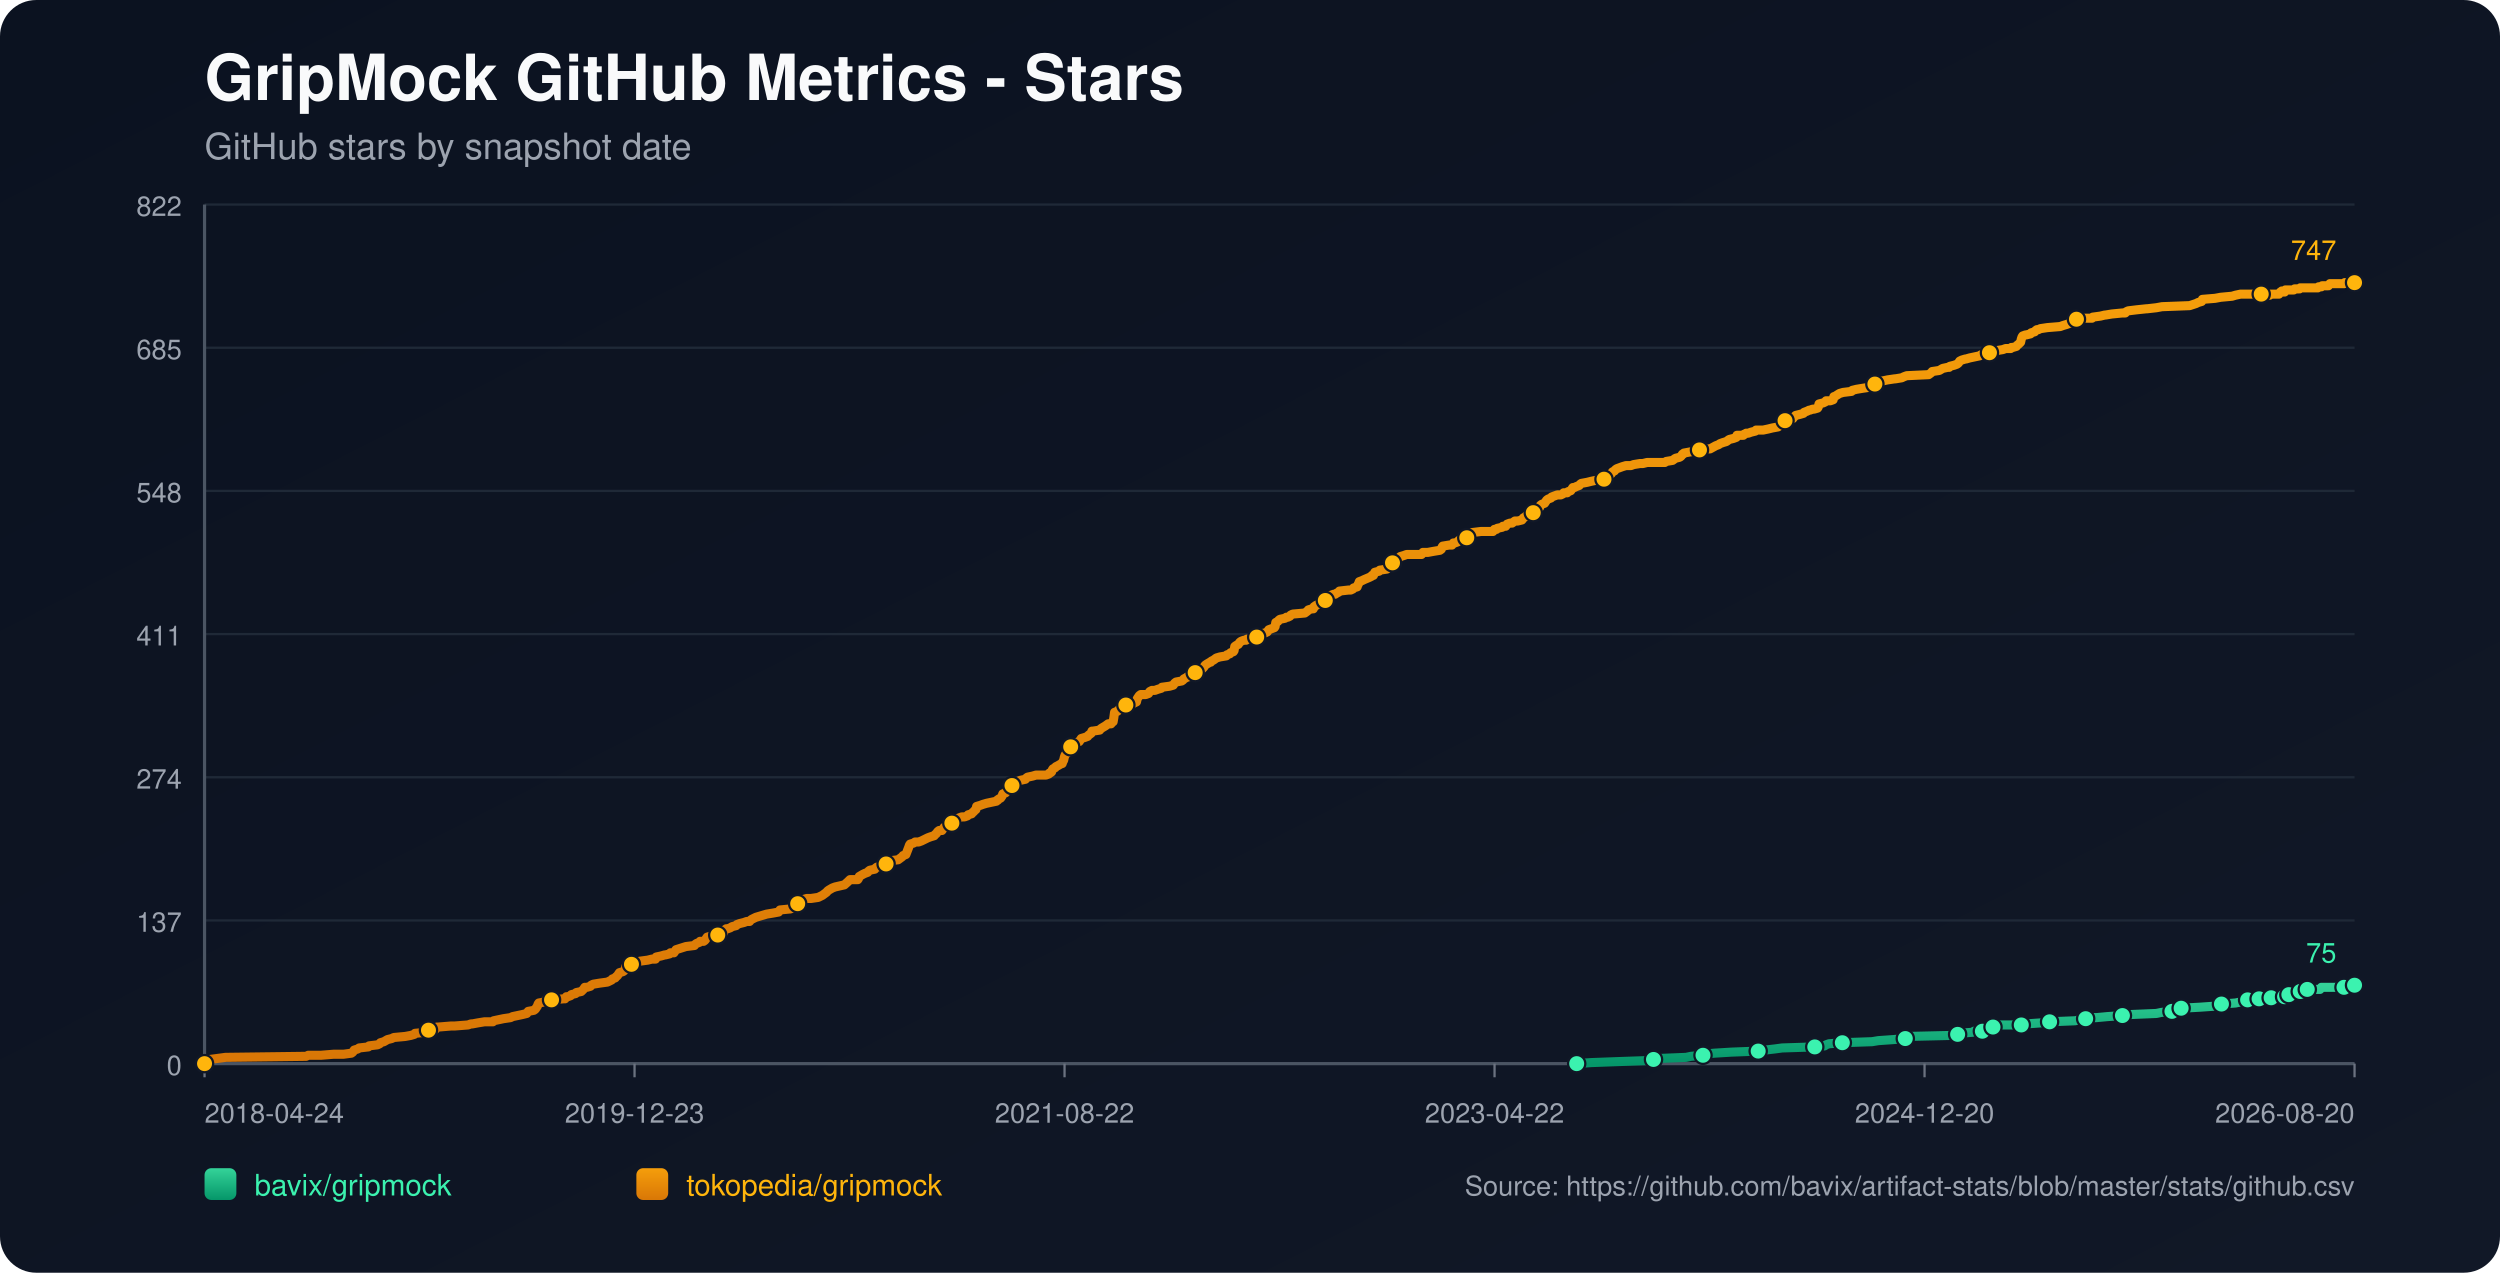
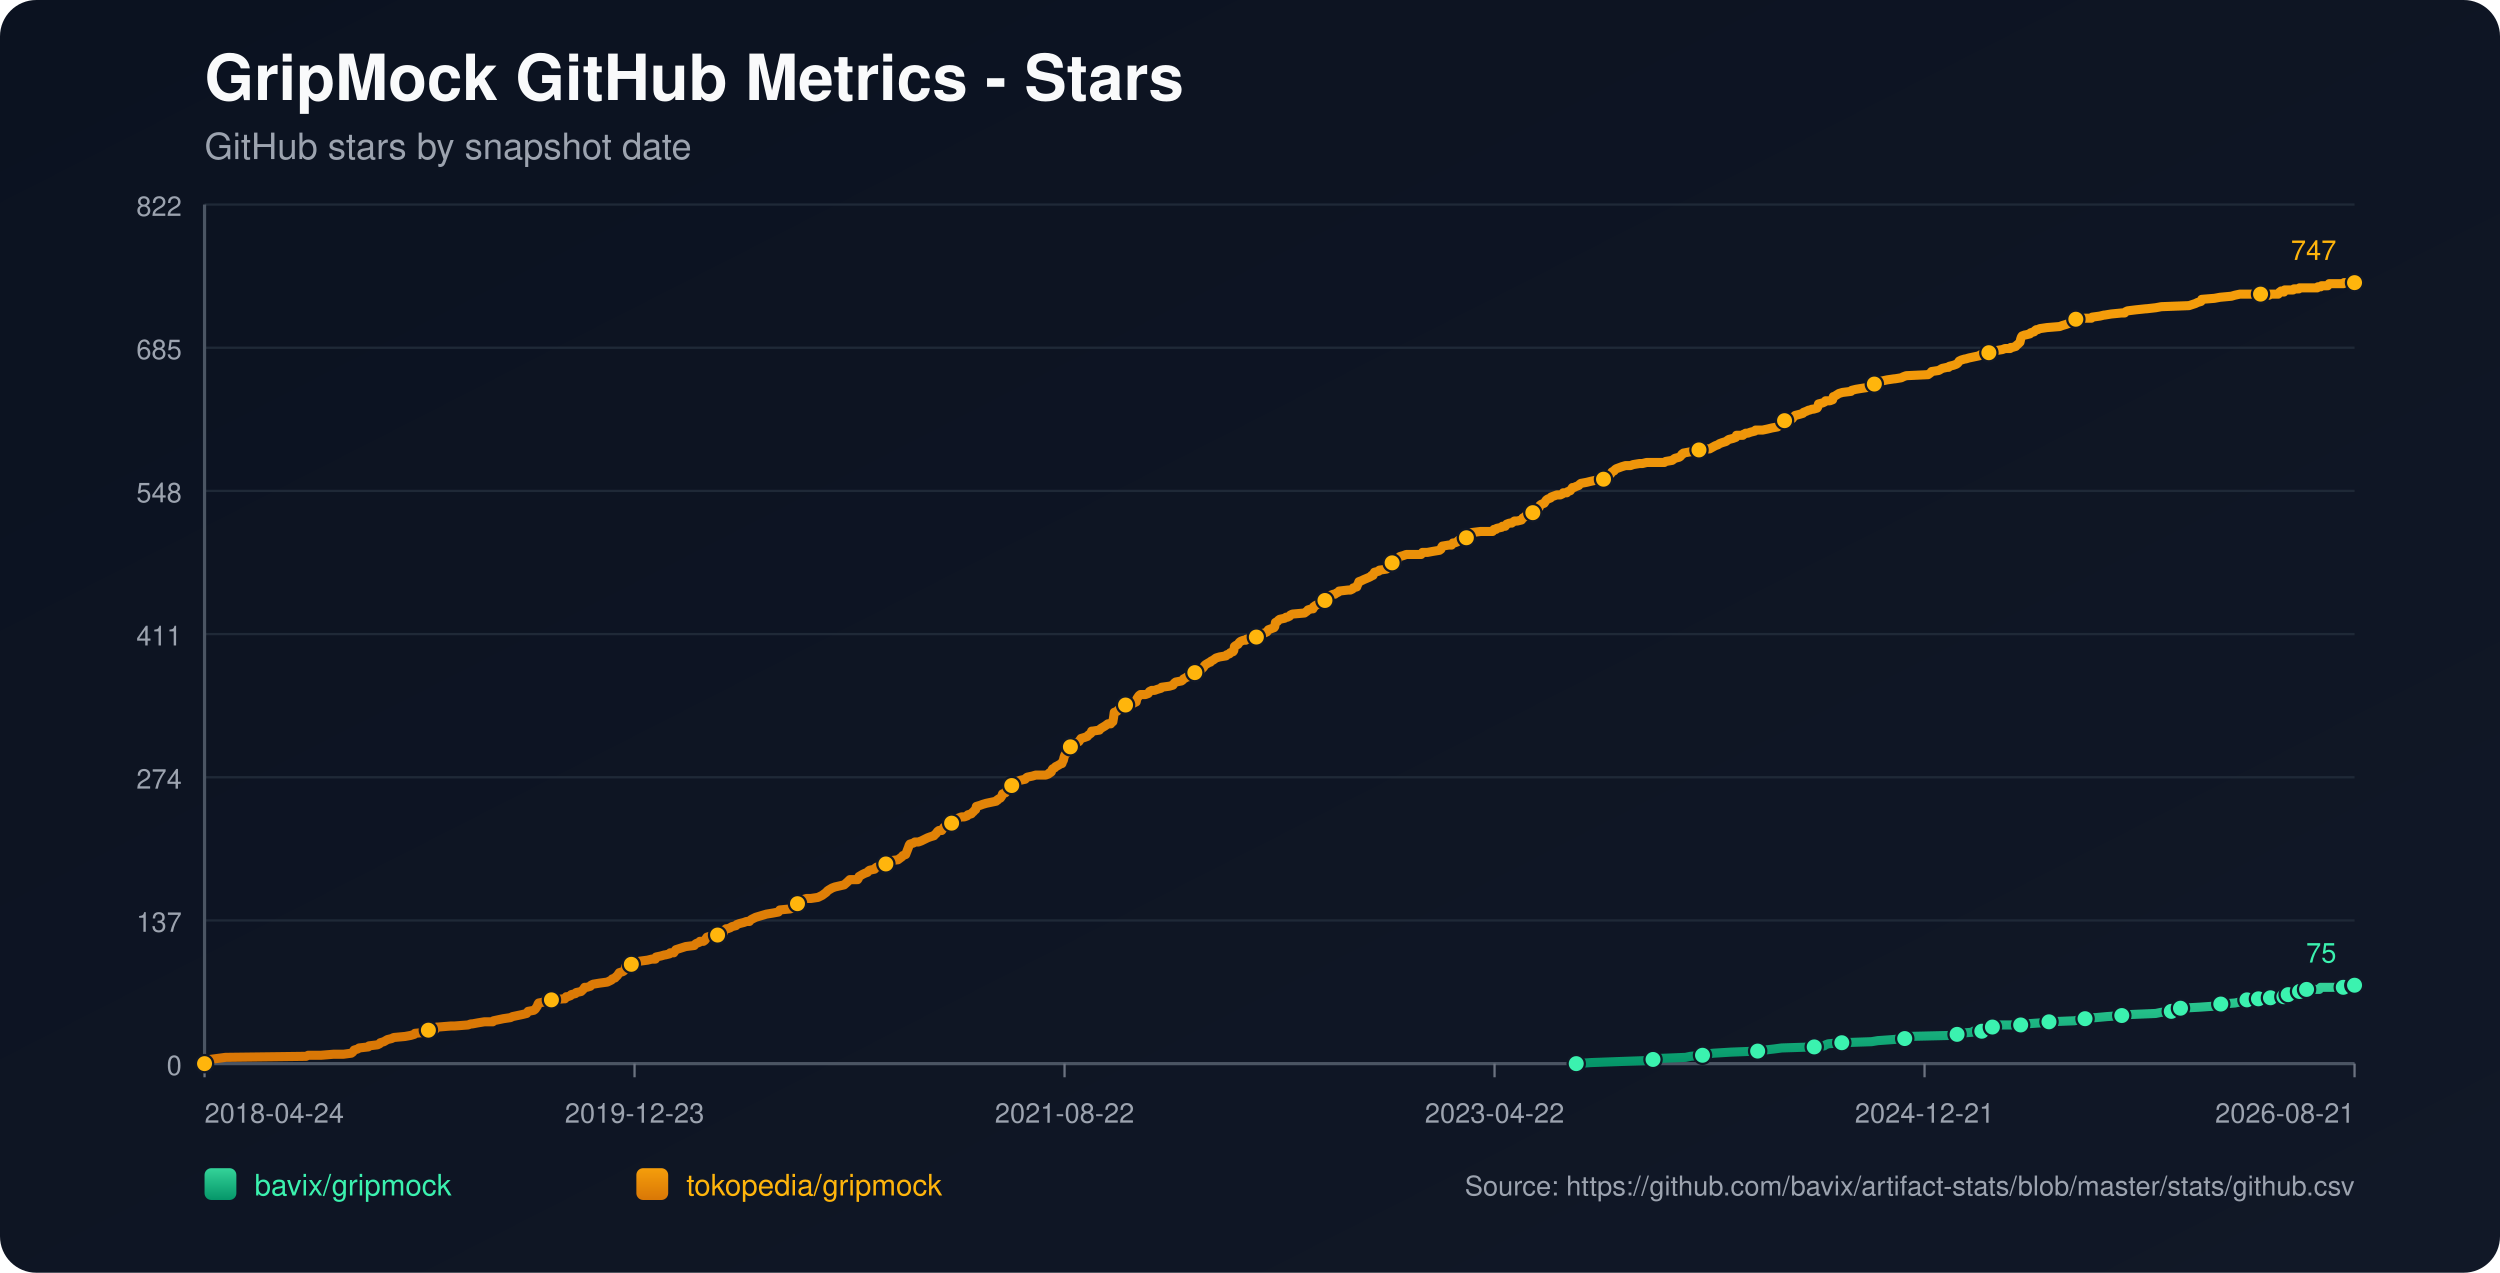
<svg xmlns="http://www.w3.org/2000/svg" width="1100" height="560" viewBox="0 0 1100 560">
  <defs>
    <linearGradient id="bg" x1="0" y1="0" x2="1" y2="1">
      <stop offset="0%" stop-color="#0b1220" />
      <stop offset="100%" stop-color="#111827" />
    </linearGradient>
    <linearGradient id="repo-0" x1="0" y1="0" x2="0" y2="1">
      <stop offset="0%" stop-color="#34d399" />
      <stop offset="100%" stop-color="#059669" />
    </linearGradient>
    <linearGradient id="repo-1" x1="0" y1="0" x2="0" y2="1">
      <stop offset="0%" stop-color="#f59e0b" />
      <stop offset="100%" stop-color="#d97706" />
    </linearGradient>
  </defs>
  <rect x="0" y="0" width="1100" height="560" fill="url(#bg)" rx="16" />
  <text x="90" y="44" fill="#f9fafb" font-size="28" font-family="-apple-system,BlinkMacSystemFont,Segoe UI,Helvetica,Arial,sans-serif" font-weight="700">GripMock GitHub Metrics - Stars</text>
  <text x="90" y="70" fill="#9ca3af" font-size="16" font-family="-apple-system,BlinkMacSystemFont,Segoe UI,Helvetica,Arial,sans-serif">GitHub stars by snapshot date</text>
  <line x1="90" y1="90.00" x2="1036" y2="90.00" stroke="#1f2937" stroke-width="1" />
  <text x="80" y="95.00" text-anchor="end" fill="#9ca3af" font-size="12" font-family="-apple-system,BlinkMacSystemFont,Segoe UI,Helvetica,Arial,sans-serif">822</text>
  <line x1="90" y1="153.00" x2="1036" y2="153.00" stroke="#1f2937" stroke-width="1" />
  <text x="80" y="158.00" text-anchor="end" fill="#9ca3af" font-size="12" font-family="-apple-system,BlinkMacSystemFont,Segoe UI,Helvetica,Arial,sans-serif">685</text>
  <line x1="90" y1="216.00" x2="1036" y2="216.00" stroke="#1f2937" stroke-width="1" />
  <text x="80" y="221.00" text-anchor="end" fill="#9ca3af" font-size="12" font-family="-apple-system,BlinkMacSystemFont,Segoe UI,Helvetica,Arial,sans-serif">548</text>
  <line x1="90" y1="279.00" x2="1036" y2="279.00" stroke="#1f2937" stroke-width="1" />
  <text x="80" y="284.00" text-anchor="end" fill="#9ca3af" font-size="12" font-family="-apple-system,BlinkMacSystemFont,Segoe UI,Helvetica,Arial,sans-serif">411</text>
  <line x1="90" y1="342.00" x2="1036" y2="342.00" stroke="#1f2937" stroke-width="1" />
  <text x="80" y="347.00" text-anchor="end" fill="#9ca3af" font-size="12" font-family="-apple-system,BlinkMacSystemFont,Segoe UI,Helvetica,Arial,sans-serif">274</text>
  <line x1="90" y1="405.00" x2="1036" y2="405.00" stroke="#1f2937" stroke-width="1" />
  <text x="80" y="410.00" text-anchor="end" fill="#9ca3af" font-size="12" font-family="-apple-system,BlinkMacSystemFont,Segoe UI,Helvetica,Arial,sans-serif">137</text>
  <line x1="90" y1="468.00" x2="1036" y2="468.00" stroke="#1f2937" stroke-width="1" />
  <text x="80" y="473.00" text-anchor="end" fill="#9ca3af" font-size="12" font-family="-apple-system,BlinkMacSystemFont,Segoe UI,Helvetica,Arial,sans-serif">0</text>
  <line x1="90" y1="468" x2="1036" y2="468" stroke="#4b5563" stroke-width="1.4" />
  <line x1="90" y1="90" x2="90" y2="468" stroke="#4b5563" stroke-width="1.4" />
  <line x1="90.00" y1="468" x2="90.00" y2="474" stroke="#6b7280" stroke-width="1" />
  <text x="90.00" y="494" text-anchor="start" fill="#9ca3af" font-size="12" font-family="-apple-system,BlinkMacSystemFont,Segoe UI,Helvetica,Arial,sans-serif">2018-04-24</text>
  <line x1="279.20" y1="468" x2="279.20" y2="474" stroke="#6b7280" stroke-width="1" />
  <text x="279.20" y="494" text-anchor="middle" fill="#9ca3af" font-size="12" font-family="-apple-system,BlinkMacSystemFont,Segoe UI,Helvetica,Arial,sans-serif">2019-12-23</text>
  <line x1="468.40" y1="468" x2="468.40" y2="474" stroke="#6b7280" stroke-width="1" />
  <text x="468.40" y="494" text-anchor="middle" fill="#9ca3af" font-size="12" font-family="-apple-system,BlinkMacSystemFont,Segoe UI,Helvetica,Arial,sans-serif">2021-08-22</text>
  <line x1="657.60" y1="468" x2="657.60" y2="474" stroke="#6b7280" stroke-width="1" />
  <text x="657.60" y="494" text-anchor="middle" fill="#9ca3af" font-size="12" font-family="-apple-system,BlinkMacSystemFont,Segoe UI,Helvetica,Arial,sans-serif">2023-04-22</text>
  <line x1="846.80" y1="468" x2="846.80" y2="474" stroke="#6b7280" stroke-width="1" />
-   <text x="846.80" y="494" text-anchor="middle" fill="#9ca3af" font-size="12" font-family="-apple-system,BlinkMacSystemFont,Segoe UI,Helvetica,Arial,sans-serif">2024-12-20</text>
+   <text x="846.80" y="494" text-anchor="middle" fill="#9ca3af" font-size="12" font-family="-apple-system,BlinkMacSystemFont,Segoe UI,Helvetica,Arial,sans-serif">2024-12-21</text>
  <line x1="1036.00" y1="468" x2="1036.00" y2="474" stroke="#6b7280" stroke-width="1" />
-   <text x="1036.00" y="494" text-anchor="end" fill="#9ca3af" font-size="12" font-family="-apple-system,BlinkMacSystemFont,Segoe UI,Helvetica,Arial,sans-serif">2026-08-20</text>
-   <polyline fill="none" stroke="url(#repo-0)" stroke-width="4" stroke-linecap="round" stroke-linejoin="round" points="693.74,468.00 700.15,467.54 712.60,467.08 725.67,466.62 727.54,466.16 730.65,465.70 741.86,465.24 744.03,464.78 749.32,464.32 749.64,463.86 754.30,463.40 761.77,462.94 773.60,462.48 776.71,462.02 780.76,461.56 784.18,461.10 798.50,460.64 802.85,460.18 803.47,459.72 804.72,459.26 810.63,458.80 823.70,458.34 826.50,457.88 833.04,457.42 838.33,456.96 838.95,456.50 839.57,456.04 858.87,455.58 861.36,455.12 861.98,454.66 867.89,454.20 868.52,453.74 872.25,453.74 873.50,453.28 873.81,452.82 874.12,452.36 876.92,451.90 878.48,451.44 880.03,450.98 885.01,450.98 889.37,450.98 890.92,450.52 891.55,450.52 898.08,450.06 901.82,449.60 913.02,449.14 915.20,448.68 915.82,448.68 917.69,448.22 919.56,447.76 922.36,447.76 927.34,447.30 933.87,446.84 937.92,446.38 948.81,445.92 950.99,445.46 955.66,445.00 955.97,444.54 956.90,444.08 959.39,443.62 959.70,443.62 968.10,443.16 974.64,442.70 975.26,442.24 977.44,441.78 983.66,441.32 985.84,440.86 987.40,440.40 988.95,439.94 992.14,439.94 993.07,439.94 993.38,439.48 994.00,439.48 994.32,439.02 994.63,439.48 998.99,439.48 999.30,439.02 999.61,438.56 1003.35,438.56 1003.65,438.56 1005.22,438.56 1005.53,438.10 1005.85,437.64 1006.79,437.64 1007.10,437.64 1011.17,437.64 1011.47,437.18 1011.78,436.72 1012.09,436.26 1013.34,436.26 1013.63,435.80 1014.88,435.80 1015.20,435.34 1020.79,435.34 1021.10,434.88 1021.41,434.42 1031.36,434.42 1031.67,433.96 1035.38,433.96 1035.69,433.50 1036.00,433.50" />
-   <circle cx="693.74" cy="468.00" r="3.8" fill="#3bf2af" stroke="#111827" stroke-width="1" />
-   <circle cx="727.54" cy="466.16" r="3.8" fill="#3bf2af" stroke="#111827" stroke-width="1" />
-   <circle cx="749.32" cy="464.32" r="3.8" fill="#3bf2af" stroke="#111827" stroke-width="1" />
-   <circle cx="773.60" cy="462.48" r="3.8" fill="#3bf2af" stroke="#111827" stroke-width="1" />
-   <circle cx="798.50" cy="460.64" r="3.8" fill="#3bf2af" stroke="#111827" stroke-width="1" />
-   <circle cx="810.63" cy="458.80" r="3.8" fill="#3bf2af" stroke="#111827" stroke-width="1" />
-   <circle cx="838.33" cy="456.96" r="3.8" fill="#3bf2af" stroke="#111827" stroke-width="1" />
-   <circle cx="861.36" cy="455.12" r="3.8" fill="#3bf2af" stroke="#111827" stroke-width="1" />
-   <circle cx="872.25" cy="453.74" r="3.8" fill="#3bf2af" stroke="#111827" stroke-width="1" />
-   <circle cx="876.92" cy="451.90" r="3.8" fill="#3bf2af" stroke="#111827" stroke-width="1" />
-   <circle cx="889.37" cy="450.98" r="3.8" fill="#3bf2af" stroke="#111827" stroke-width="1" />
-   <circle cx="901.82" cy="449.60" r="3.8" fill="#3bf2af" stroke="#111827" stroke-width="1" />
-   <circle cx="917.69" cy="448.22" r="3.8" fill="#3bf2af" stroke="#111827" stroke-width="1" />
-   <circle cx="933.87" cy="446.84" r="3.8" fill="#3bf2af" stroke="#111827" stroke-width="1" />
-   <circle cx="955.66" cy="445.00" r="3.8" fill="#3bf2af" stroke="#111827" stroke-width="1" />
-   <circle cx="959.70" cy="443.62" r="3.8" fill="#3bf2af" stroke="#111827" stroke-width="1" />
-   <circle cx="977.44" cy="441.78" r="3.8" fill="#3bf2af" stroke="#111827" stroke-width="1" />
-   <circle cx="988.95" cy="439.94" r="3.8" fill="#3bf2af" stroke="#111827" stroke-width="1" />
-   <circle cx="994.00" cy="439.48" r="3.8" fill="#3bf2af" stroke="#111827" stroke-width="1" />
-   <circle cx="999.30" cy="439.02" r="3.8" fill="#3bf2af" stroke="#111827" stroke-width="1" />
-   <circle cx="1005.22" cy="438.56" r="3.8" fill="#3bf2af" stroke="#111827" stroke-width="1" />
-   <circle cx="1007.10" cy="437.64" r="3.8" fill="#3bf2af" stroke="#111827" stroke-width="1" />
-   <circle cx="1012.09" cy="436.26" r="3.8" fill="#3bf2af" stroke="#111827" stroke-width="1" />
-   <circle cx="1015.20" cy="435.34" r="3.8" fill="#3bf2af" stroke="#111827" stroke-width="1" />
-   <circle cx="1031.36" cy="434.42" r="3.8" fill="#3bf2af" stroke="#111827" stroke-width="1" />
+   <text x="1036.00" y="494" text-anchor="end" fill="#9ca3af" font-size="12" font-family="-apple-system,BlinkMacSystemFont,Segoe UI,Helvetica,Arial,sans-serif">2026-08-21</text>
+   <polyline fill="none" stroke="url(#repo-0)" stroke-width="4" stroke-linecap="round" stroke-linejoin="round" points="693.54,468.00 699.95,467.54 712.40,467.08 725.46,466.62 727.33,466.16 730.44,465.70 741.64,465.24 743.82,464.78 749.11,464.32 749.42,463.86 754.08,463.40 761.55,462.94 773.37,462.48 776.48,462.02 780.53,461.56 783.95,461.10 798.26,460.64 802.62,460.18 803.24,459.72 804.48,459.26 810.39,458.80 823.46,458.34 826.26,457.88 832.79,457.42 838.08,456.96 838.71,456.50 839.33,456.04 858.62,455.58 861.11,455.12 861.73,454.66 867.64,454.20 868.26,453.74 871.99,453.74 873.24,453.28 873.55,452.82 873.86,452.36 876.66,451.90 878.22,451.44 879.77,450.98 884.75,450.98 889.10,450.98 890.66,450.52 891.28,450.52 897.82,450.06 901.55,449.60 912.75,449.14 914.93,448.68 915.55,448.68 917.42,448.22 919.28,447.76 922.08,447.76 927.06,447.30 933.59,446.84 937.64,446.38 948.53,445.92 950.70,445.46 955.37,445.00 955.68,444.54 956.61,444.08 959.10,443.62 959.41,443.62 967.81,443.16 974.35,442.70 974.97,442.24 977.15,441.78 983.37,441.32 985.55,440.86 987.10,440.40 988.66,439.94 991.85,439.94 992.77,439.94 993.08,439.48 993.71,439.48 994.02,439.02 994.33,439.48 998.69,439.48 999.00,439.02 999.31,438.56 1003.05,438.56 1003.35,438.56 1004.92,438.56 1005.23,438.10 1005.55,437.64 1006.48,437.64 1006.79,437.64 1010.86,437.64 1011.16,437.18 1011.48,436.72 1011.79,436.26 1013.03,436.26 1013.33,435.80 1014.57,435.80 1014.89,435.34 1020.48,435.34 1020.79,434.88 1021.10,434.42 1031.05,434.42 1031.36,433.96 1035.07,433.96 1035.38,433.50 1035.69,433.50 1036.00,433.50" />
+   <circle cx="693.54" cy="468.00" r="3.8" fill="#3bf2af" stroke="#111827" stroke-width="1" />
+   <circle cx="727.33" cy="466.16" r="3.8" fill="#3bf2af" stroke="#111827" stroke-width="1" />
+   <circle cx="749.11" cy="464.32" r="3.8" fill="#3bf2af" stroke="#111827" stroke-width="1" />
+   <circle cx="773.37" cy="462.48" r="3.8" fill="#3bf2af" stroke="#111827" stroke-width="1" />
+   <circle cx="798.26" cy="460.64" r="3.8" fill="#3bf2af" stroke="#111827" stroke-width="1" />
+   <circle cx="810.39" cy="458.80" r="3.8" fill="#3bf2af" stroke="#111827" stroke-width="1" />
+   <circle cx="838.08" cy="456.96" r="3.8" fill="#3bf2af" stroke="#111827" stroke-width="1" />
+   <circle cx="861.11" cy="455.12" r="3.8" fill="#3bf2af" stroke="#111827" stroke-width="1" />
+   <circle cx="871.99" cy="453.74" r="3.8" fill="#3bf2af" stroke="#111827" stroke-width="1" />
+   <circle cx="876.66" cy="451.90" r="3.8" fill="#3bf2af" stroke="#111827" stroke-width="1" />
+   <circle cx="889.10" cy="450.98" r="3.8" fill="#3bf2af" stroke="#111827" stroke-width="1" />
+   <circle cx="901.55" cy="449.60" r="3.8" fill="#3bf2af" stroke="#111827" stroke-width="1" />
+   <circle cx="917.42" cy="448.22" r="3.8" fill="#3bf2af" stroke="#111827" stroke-width="1" />
+   <circle cx="933.59" cy="446.84" r="3.8" fill="#3bf2af" stroke="#111827" stroke-width="1" />
+   <circle cx="955.37" cy="445.00" r="3.8" fill="#3bf2af" stroke="#111827" stroke-width="1" />
+   <circle cx="959.41" cy="443.62" r="3.8" fill="#3bf2af" stroke="#111827" stroke-width="1" />
+   <circle cx="977.15" cy="441.78" r="3.8" fill="#3bf2af" stroke="#111827" stroke-width="1" />
+   <circle cx="988.66" cy="439.94" r="3.8" fill="#3bf2af" stroke="#111827" stroke-width="1" />
+   <circle cx="993.71" cy="439.48" r="3.8" fill="#3bf2af" stroke="#111827" stroke-width="1" />
+   <circle cx="999.00" cy="439.02" r="3.8" fill="#3bf2af" stroke="#111827" stroke-width="1" />
+   <circle cx="1004.92" cy="438.56" r="3.8" fill="#3bf2af" stroke="#111827" stroke-width="1" />
+   <circle cx="1006.79" cy="437.64" r="3.8" fill="#3bf2af" stroke="#111827" stroke-width="1" />
+   <circle cx="1011.79" cy="436.26" r="3.8" fill="#3bf2af" stroke="#111827" stroke-width="1" />
+   <circle cx="1014.89" cy="435.34" r="3.8" fill="#3bf2af" stroke="#111827" stroke-width="1" />
+   <circle cx="1031.05" cy="434.42" r="3.8" fill="#3bf2af" stroke="#111827" stroke-width="1" />
+   <circle cx="1035.69" cy="433.50" r="3.8" fill="#3bf2af" stroke="#111827" stroke-width="1" />
  <circle cx="1036.00" cy="433.50" r="3.8" fill="#3bf2af" stroke="#111827" stroke-width="1" />
  <text x="1028.00" y="423.50" text-anchor="end" fill="#3bf2af" font-size="12" font-family="-apple-system,BlinkMacSystemFont,Segoe UI,Helvetica,Arial,sans-serif">75</text>
-   <polyline fill="none" stroke="url(#repo-1)" stroke-width="4" stroke-linecap="round" stroke-linejoin="round" points="90.00,468.00 91.74,466.62 92.36,466.16 95.79,465.70 99.21,465.24 134.69,464.78 135.62,464.32 141.22,464.32 146.83,463.86 151.18,463.86 154.61,463.40 155.23,462.94 155.54,462.48 155.85,462.02 157.41,461.56 158.03,461.10 162.07,460.64 162.39,460.18 166.12,459.72 167.05,459.26 167.37,458.80 168.92,458.34 170.48,457.42 172.34,456.96 173.28,456.50 178.26,456.04 180.75,455.58 182.30,455.12 182.61,454.66 187.59,454.20 187.90,453.74 188.53,453.28 191.64,452.82 192.26,451.90 192.57,451.90 192.88,451.90 198.49,451.44 200.04,451.44 205.95,450.98 207.20,450.52 207.82,450.52 210.31,450.06 213.11,449.60 216.85,449.60 217.16,449.14 219.34,448.68 221.52,448.22 224.63,447.76 225.56,447.30 227.74,446.84 229.92,446.38 231.79,445.92 232.10,445.46 232.41,445.00 234.90,444.54 235.52,444.08 236.14,443.16 236.45,442.70 236.76,441.78 237.08,441.32 239.57,440.86 240.19,439.94 242.68,439.94 247.97,439.48 248.59,439.48 248.90,439.02 249.21,438.56 249.84,438.56 251.08,438.10 251.39,437.64 253.26,437.18 253.57,436.72 255.75,436.26 256.68,435.34 257.30,434.42 258.24,434.42 259.79,433.96 260.11,433.50 261.04,433.04 263.84,432.58 267.26,432.12 268.20,431.66 269.13,431.20 269.44,430.74 270.69,430.28 271.00,429.82 271.62,429.36 272.55,427.98 274.11,427.52 274.73,427.06 275.04,426.60 275.35,425.22 276.91,424.76 277.84,424.30 278.47,423.84 279.71,423.84 280.02,423.38 281.58,422.92 285.00,422.46 286.87,422.00 288.43,422.00 288.74,421.08 290.91,420.62 292.47,420.16 292.78,420.16 294.65,419.70 294.96,419.24 295.58,419.24 296.52,419.24 296.83,418.78 297.14,418.32 297.45,417.86 301.81,416.48 305.54,416.02 305.85,415.56 306.48,415.10 307.72,414.64 308.03,414.18 309.59,414.18 310.21,413.72 310.52,413.26 310.83,412.80 311.14,412.34 312.70,411.88 315.81,411.42 317.06,410.96 317.37,410.96 317.99,410.50 318.30,410.50 318.92,409.12 319.55,408.66 320.17,408.66 321.41,408.20 322.04,407.74 323.90,407.28 324.21,406.82 325.46,406.36 327.33,405.90 328.57,405.44 329.82,405.44 330.13,404.98 330.75,404.52 331.68,404.06 332.62,403.60 334.17,403.14 335.73,402.68 337.28,402.22 340.09,401.76 342.58,401.30 342.89,400.84 343.20,400.38 347.87,399.92 348.80,399.46 349.73,399.00 350.04,398.08 350.98,397.62 353.16,396.70 353.47,395.78 355.02,395.32 356.89,395.32 360.00,394.86 360.94,394.40 361.87,393.94 363.11,393.02 363.74,392.56 364.05,392.10 364.67,391.64 366.23,390.72 367.47,390.26 371.52,389.34 373.07,387.96 374.01,387.04 376.81,387.04 377.43,387.04 377.74,386.58 378.05,385.66 379.61,384.74 380.54,384.28 381.79,383.82 382.10,383.36 382.72,382.90 384.90,382.44 385.21,381.98 385.83,381.52 388.01,381.06 388.63,380.60 389.88,380.14 390.81,379.68 391.12,379.22 391.43,378.76 395.17,378.30 395.79,377.84 397.04,376.92 397.35,376.46 398.59,376.00 399.84,372.78 400.15,371.86 400.46,371.40 402.02,370.94 402.64,370.48 404.19,370.48 405.44,370.02 406.37,369.56 408.24,368.64 409.48,368.18 411.04,367.72 411.35,367.26 411.97,366.80 412.60,365.88 413.22,365.42 413.53,365.42 414.46,365.42 414.78,364.96 415.09,364.50 415.40,364.04 416.95,363.58 417.58,362.65 418.82,362.19 419.44,361.27 420.38,360.81 421.00,360.35 421.93,359.89 423.18,359.43 424.42,359.43 425.67,358.97 425.98,358.51 427.54,358.05 427.85,357.59 428.47,357.13 428.78,356.67 429.40,356.21 429.71,354.83 431.27,354.37 432.51,353.91 434.07,353.45 438.43,352.53 438.74,352.07 439.05,352.07 439.36,351.61 440.29,351.15 440.61,350.69 440.92,350.23 441.23,349.31 442.47,348.85 443.10,347.93 443.41,346.55 444.34,346.55 444.65,346.55 445.27,345.63 447.14,345.17 447.45,344.25 447.76,343.79 449.01,343.33 451.19,342.87 451.50,342.41 452.12,341.95 454.30,341.49 455.86,341.03 457.41,341.03 460.21,341.03 461.46,340.57 461.77,340.11 462.08,340.11 462.70,339.65 463.01,338.73 463.32,338.27 464.26,337.81 464.57,337.35 465.50,336.89 467.06,335.97 467.37,335.97 467.68,335.05 467.99,334.59 468.30,333.21 468.61,332.29 468.93,331.83 469.55,331.37 469.86,329.53 470.17,329.07 471.10,328.61 471.73,327.69 472.35,327.23 473.59,326.77 474.84,326.31 475.15,325.85 475.46,325.39 475.77,324.93 477.33,324.47 478.57,324.01 478.88,323.55 480.13,322.63 480.44,321.71 480.75,321.71 483.86,321.25 484.17,320.79 484.80,320.33 486.35,319.41 486.98,318.95 487.60,318.49 488.84,318.49 489.47,317.57 489.78,317.57 490.09,315.73 490.40,313.43 491.64,312.97 491.96,312.51 492.58,312.05 492.89,311.59 493.82,311.13 494.13,310.67 495.38,310.21 498.18,309.75 499.11,309.29 500.05,308.83 500.36,307.45 500.67,306.99 500.98,306.53 501.29,306.07 501.91,305.61 504.09,305.61 505.34,305.15 505.65,304.69 505.96,304.23 506.89,303.77 508.14,303.77 509.38,303.31 510.94,302.85 511.25,302.39 514.67,301.93 516.23,301.47 516.85,300.55 517.47,300.09 519.96,299.63 520.59,299.17 520.90,298.71 521.83,298.25 522.45,297.79 523.08,297.79 523.70,297.33 524.32,296.87 525.57,296.41 525.88,295.95 526.19,295.49 527.74,295.49 528.37,295.03 528.68,294.57 529.61,293.65 530.23,292.73 530.86,292.27 532.41,291.35 532.72,291.35 533.03,290.89 533.97,290.43 534.59,289.97 535.21,289.51 536.77,289.05 539.57,288.59 539.88,288.13 541.13,287.67 541.44,287.21 542.68,286.75 542.99,286.29 543.30,284.45 543.93,283.99 544.86,283.53 545.17,283.07 545.48,282.61 546.11,282.15 547.35,281.69 548.28,281.69 548.60,281.23 552.64,280.77 552.95,280.31 553.89,279.39 554.51,278.93 556.69,278.47 557.62,278.01 557.93,277.55 558.24,277.09 560.73,276.17 561.04,275.71 561.35,273.87 562.29,273.41 562.60,272.95 563.22,272.49 565.40,272.03 566.02,271.57 566.65,271.57 567.58,271.11 567.89,270.65 568.82,270.19 574.11,269.73 575.36,268.81 575.67,268.35 577.23,267.89 577.85,267.89 578.16,266.97 578.47,266.97 578.78,266.51 579.72,266.05 580.65,265.59 580.96,265.13 582.83,264.67 583.14,264.21 583.76,263.29 584.70,262.83 585.32,262.37 585.63,261.91 586.87,261.45 587.50,261.45 588.12,260.99 589.05,260.53 589.36,260.07 593.41,259.61 594.34,259.61 595.28,259.15 595.59,258.69 597.14,258.23 597.45,257.31 597.77,256.85 598.08,255.93 599.32,255.47 600.26,255.01 602.43,254.09 603.37,253.63 603.68,253.17 604.30,253.17 604.92,251.79 606.79,251.33 607.10,250.87 610.21,250.41 610.53,249.95 611.46,248.57 611.77,248.11 612.70,247.65 613.02,247.65 613.33,247.19 614.88,246.73 615.19,245.81 616.13,244.89 617.68,244.43 618.93,243.97 619.86,243.97 623.28,243.97 623.60,243.97 625.46,243.97 626.09,243.05 626.71,243.05 627.95,243.05 628.26,243.05 630.75,242.59 633.55,242.13 634.18,241.67 634.49,240.75 634.80,240.29 637.60,239.83 638.85,239.83 639.16,239.37 639.47,238.91 640.09,238.91 641.34,238.45 641.65,237.99 642.27,237.53 643.51,237.07 645.07,236.61 645.38,236.61 646.00,236.15 646.31,235.69 646.63,235.69 646.94,235.23 647.25,234.77 647.87,234.31 651.60,233.85 653.78,233.85 655.96,233.85 656.90,233.85 657.21,233.39 657.52,232.93 658.45,232.93 658.76,232.47 660.94,232.01 661.25,231.55 662.50,231.55 662.81,231.09 663.12,230.63 664.36,230.17 665.30,230.17 666.54,229.25 667.48,229.25 667.79,229.25 669.65,228.79 670.28,227.87 671.21,227.41 671.52,226.95 672.14,226.49 674.01,225.57 674.63,225.57 675.26,225.11 675.57,224.65 676.19,224.19 676.50,223.73 677.44,223.27 677.75,222.35 678.37,221.89 679.61,221.43 679.92,220.97 680.55,220.05 681.17,219.59 682.41,219.13 682.73,218.67 683.97,218.21 685.22,217.75 686.77,217.75 687.71,217.29 688.02,216.83 689.57,216.83 689.88,216.37 691.13,215.91 692.06,214.53 692.68,214.53 693.62,214.07 694.86,213.61 695.17,213.15 695.80,212.69 698.29,212.23 700.15,211.77 702.33,211.31 705.76,210.85 706.07,210.85 706.38,210.39 708.24,209.01 708.87,208.55 709.18,208.09 709.49,207.63 710.42,207.17 710.73,206.71 711.36,206.25 713.85,205.33 715.40,204.87 716.02,204.87 717.58,204.87 718.83,204.41 721.63,203.95 722.87,203.95 724.74,203.49 730.34,203.49 732.52,203.49 733.14,203.03 735.94,202.57 736.56,202.11 737.19,201.65 739.05,201.19 739.68,200.73 740.30,199.81 740.61,199.81 740.92,199.35 743.41,198.89 746.21,198.43 747.77,197.97 749.64,197.51 752.44,197.51 754.93,196.13 756.17,195.67 756.79,195.21 758.04,194.75 759.59,194.29 760.22,193.83 760.84,193.37 762.71,192.91 763.95,192.45 764.26,191.53 767.06,191.53 767.37,191.07 767.69,191.07 768.31,190.61 769.24,190.61 770.49,190.15 772.35,189.69 772.66,189.23 773.60,189.23 775.78,189.23 777.96,188.77 779.82,188.31 782.31,187.85 782.93,187.39 783.25,186.93 784.18,186.93 784.49,186.47 784.80,186.01 785.42,185.09 786.67,184.63 788.85,184.17 789.16,183.71 790.09,182.79 791.96,182.33 793.52,181.87 793.83,181.41 795.07,180.95 796.01,180.49 796.32,180.49 797.56,180.03 798.18,180.03 799.74,179.57 800.05,179.11 800.36,177.73 802.23,177.27 803.16,176.81 803.47,176.35 805.34,176.35 806.59,175.89 806.90,174.51 807.21,174.51 809.39,173.13 810.94,172.67 814.68,172.21 814.99,171.75 816.86,171.29 819.66,170.83 822.77,170.37 824.64,169.45 824.95,168.99 825.26,168.53 825.88,168.07 828.37,167.61 830.55,167.15 833.66,166.69 833.97,166.69 836.77,166.23 837.71,165.77 838.95,165.31 848.60,164.85 849.84,163.93 850.16,163.47 853.27,163.01 854.82,162.09 857.00,161.63 857.62,161.63 857.94,161.17 859.80,160.71 861.05,160.25 861.67,159.79 861.98,159.33 862.29,158.87 863.23,158.41 864.78,157.95 865.09,157.95 866.65,157.49 868.83,157.03 871.01,156.57 871.63,156.11 875.05,155.65 875.36,155.19 876.92,154.73 878.48,154.27 881.28,153.81 882.52,153.35 884.70,153.35 885.01,152.88 885.63,152.88 887.19,152.42 887.50,151.96 888.12,151.50 889.06,150.58 889.37,149.20 889.68,148.28 889.99,147.82 891.24,147.36 891.55,147.36 893.41,146.90 893.72,146.44 895.28,145.98 895.59,145.52 896.21,145.06 896.84,145.06 897.77,144.60 900.88,144.14 906.48,143.68 907.73,143.22 909.29,142.76 910.53,142.30 911.77,141.84 912.71,141.38 913.64,140.46 915.82,140.46 917.38,140.00 918.00,140.00 920.18,140.00 920.49,140.00 920.80,139.54 924.22,139.08 926.09,138.62 926.40,138.62 929.20,138.16 933.87,137.70 935.12,137.70 935.43,137.24 936.36,136.78 940.09,136.32 944.45,135.86 944.76,135.86 948.81,135.40 951.30,134.94 963.44,134.48 966.24,133.56 967.17,133.10 968.73,132.64 969.04,131.72 974.64,131.26 977.13,130.80 982.11,130.34 983.66,129.88 985.84,129.42 992.14,129.42 994.94,129.42 995.25,128.96 995.88,128.96 996.18,129.42 997.12,129.42 997.43,129.88 998.67,129.88 998.99,129.42 1002.73,129.42 1003.04,128.96 1003.35,128.50 1003.65,128.50 1003.97,128.04 1004.60,128.04 1004.91,128.50 1005.22,128.50 1005.53,127.58 1009.27,127.58 1009.60,127.12 1011.78,127.12 1012.09,126.66 1019.87,126.66 1020.17,126.20 1021.41,126.20 1021.72,125.74 1024.51,125.74 1024.82,125.28 1025.13,124.82 1031.36,124.82 1031.67,124.36 1036.00,124.36" />
+   <polyline fill="none" stroke="url(#repo-1)" stroke-width="4" stroke-linecap="round" stroke-linejoin="round" points="90.00,468.00 91.74,466.62 92.36,466.16 95.79,465.70 99.21,465.24 134.67,464.78 135.61,464.32 141.21,464.32 146.81,463.86 151.16,463.86 154.58,463.40 155.21,462.94 155.52,462.48 155.83,462.02 157.38,461.56 158.01,461.10 162.05,460.64 162.36,460.18 166.10,459.72 167.03,459.26 167.34,458.80 168.90,458.34 170.45,457.42 172.32,456.96 173.25,456.50 178.23,456.04 180.72,455.58 182.27,455.12 182.58,454.66 187.56,454.20 187.87,453.74 188.49,453.28 191.61,452.82 192.23,451.90 192.54,451.90 192.85,451.90 198.45,451.44 200.01,451.44 205.92,450.98 207.16,450.52 207.78,450.52 210.27,450.06 213.07,449.60 216.81,449.60 217.12,449.14 219.29,448.68 221.47,448.22 224.58,447.76 225.52,447.30 227.69,446.84 229.87,446.38 231.74,445.92 232.05,445.46 232.36,445.00 234.85,444.54 235.47,444.08 236.09,443.16 236.41,442.70 236.72,441.78 237.03,441.32 239.52,440.86 240.14,439.94 242.63,439.94 247.92,439.48 248.54,439.48 248.85,439.02 249.16,438.56 249.78,438.56 251.03,438.10 251.34,437.64 253.20,437.18 253.52,436.72 255.69,436.26 256.63,435.34 257.25,434.42 258.18,434.42 259.74,433.96 260.05,433.50 260.98,433.04 263.78,432.58 267.20,432.12 268.14,431.66 269.07,431.20 269.38,430.74 270.63,430.28 270.94,429.82 271.56,429.36 272.49,427.98 274.05,427.52 274.67,427.06 274.98,426.60 275.29,425.22 276.85,424.76 277.78,424.30 278.40,423.84 279.65,423.84 279.96,423.38 281.52,422.92 284.94,422.46 286.80,422.00 288.36,422.00 288.67,421.08 290.85,420.62 292.40,420.16 292.72,420.16 294.58,419.70 294.89,419.24 295.52,419.24 296.45,419.24 296.76,418.78 297.07,418.32 297.38,417.86 301.74,416.48 305.47,416.02 305.78,415.56 306.40,415.10 307.65,414.64 307.96,414.18 309.51,414.18 310.14,413.72 310.45,413.26 310.76,412.80 311.07,412.34 312.63,411.88 315.74,411.42 316.98,410.96 317.29,410.96 317.91,410.50 318.23,410.50 318.85,409.12 319.47,408.66 320.09,408.66 321.34,408.20 321.96,407.74 323.83,407.28 324.14,406.82 325.38,406.36 327.25,405.90 328.49,405.44 329.74,405.44 330.05,404.98 330.67,404.52 331.60,404.06 332.54,403.60 334.09,403.14 335.65,402.68 337.20,402.22 340.00,401.76 342.49,401.30 342.80,400.84 343.11,400.38 347.78,399.92 348.71,399.46 349.65,399.00 349.96,398.08 350.89,397.62 353.07,396.70 353.38,395.78 354.94,395.32 356.80,395.32 359.91,394.86 360.85,394.40 361.78,393.94 363.03,393.02 363.65,392.56 363.96,392.10 364.58,391.64 366.14,390.72 367.38,390.26 371.42,389.34 372.98,387.96 373.91,387.04 376.71,387.04 377.34,387.04 377.65,386.58 377.96,385.66 379.51,384.74 380.45,384.28 381.69,383.82 382.00,383.36 382.62,382.90 384.80,382.44 385.11,381.98 385.74,381.52 387.91,381.06 388.54,380.60 389.78,380.14 390.71,379.68 391.02,379.22 391.34,378.76 395.07,378.30 395.69,377.84 396.94,376.92 397.25,376.46 398.49,376.00 399.74,372.78 400.05,371.86 400.36,371.40 401.91,370.94 402.54,370.48 404.09,370.48 405.34,370.02 406.27,369.56 408.14,368.64 409.38,368.18 410.94,367.72 411.25,367.26 411.87,366.80 412.49,365.88 413.11,365.42 413.42,365.42 414.36,365.42 414.67,364.96 414.98,364.50 415.29,364.04 416.85,363.58 417.47,362.65 418.71,362.19 419.34,361.27 420.27,360.81 420.89,360.35 421.82,359.89 423.07,359.43 424.31,359.43 425.56,358.97 425.87,358.51 427.42,358.05 427.74,357.59 428.36,357.13 428.67,356.67 429.29,356.21 429.60,354.83 431.16,354.37 432.40,353.91 433.96,353.45 438.31,352.53 438.62,352.07 438.93,352.07 439.25,351.61 440.18,351.15 440.49,350.69 440.80,350.23 441.11,349.31 442.36,348.85 442.98,347.93 443.29,346.55 444.22,346.55 444.53,346.55 445.16,345.63 447.02,345.17 447.33,344.25 447.65,343.79 448.89,343.33 451.07,342.87 451.38,342.41 452.00,341.95 454.18,341.49 455.73,341.03 457.29,341.03 460.09,341.03 461.33,340.57 461.65,340.11 461.96,340.11 462.58,339.65 462.89,338.73 463.20,338.27 464.13,337.81 464.45,337.35 465.38,336.89 466.93,335.97 467.25,335.97 467.56,335.05 467.87,334.59 468.18,333.21 468.49,332.29 468.80,331.83 469.42,331.37 469.73,329.53 470.05,329.07 470.98,328.61 471.60,327.69 472.22,327.23 473.47,326.77 474.71,326.31 475.02,325.85 475.33,325.39 475.65,324.93 477.20,324.47 478.45,324.01 478.76,323.55 480.00,322.63 480.31,321.71 480.62,321.71 483.73,321.25 484.05,320.79 484.67,320.33 486.22,319.41 486.85,318.95 487.47,318.49 488.71,318.49 489.33,317.57 489.65,317.57 489.96,315.73 490.27,313.43 491.51,312.97 491.82,312.51 492.44,312.05 492.76,311.59 493.69,311.13 494.00,310.67 495.24,310.21 498.04,309.75 498.98,309.29 499.91,308.83 500.22,307.45 500.53,306.99 500.84,306.53 501.16,306.07 501.78,305.61 503.96,305.61 505.20,305.15 505.51,304.69 505.82,304.23 506.76,303.77 508.00,303.77 509.24,303.31 510.80,302.85 511.11,302.39 514.53,301.93 516.09,301.47 516.71,300.55 517.33,300.09 519.82,299.63 520.44,299.17 520.76,298.71 521.69,298.25 522.31,297.79 522.93,297.79 523.56,297.33 524.18,296.87 525.42,296.41 525.73,295.95 526.04,295.49 527.60,295.49 528.22,295.03 528.53,294.57 529.47,293.65 530.09,292.73 530.71,292.27 532.27,291.35 532.58,291.35 532.89,290.89 533.82,290.43 534.44,289.97 535.07,289.51 536.62,289.05 539.42,288.59 539.73,288.13 540.98,287.67 541.29,287.21 542.53,286.75 542.84,286.29 543.16,284.45 543.78,283.99 544.71,283.53 545.02,283.07 545.33,282.61 545.96,282.15 547.20,281.69 548.13,281.69 548.44,281.23 552.49,280.77 552.80,280.31 553.73,279.39 554.36,278.93 556.53,278.47 557.47,278.01 557.78,277.55 558.09,277.09 560.58,276.17 560.89,275.71 561.20,273.87 562.13,273.41 562.44,272.95 563.07,272.49 565.24,272.03 565.87,271.57 566.49,271.57 567.42,271.11 567.73,270.65 568.67,270.19 573.95,269.73 575.20,268.81 575.51,268.35 577.07,267.89 577.69,267.89 578.00,266.97 578.31,266.97 578.62,266.51 579.55,266.05 580.49,265.59 580.80,265.13 582.67,264.67 582.98,264.21 583.60,263.29 584.53,262.83 585.15,262.37 585.47,261.91 586.71,261.45 587.33,261.45 587.95,260.99 588.89,260.53 589.20,260.07 593.24,259.61 594.18,259.61 595.11,259.15 595.42,258.69 596.98,258.23 597.29,257.31 597.60,256.85 597.91,255.93 599.15,255.47 600.09,255.01 602.27,254.09 603.20,253.63 603.51,253.17 604.13,253.17 604.75,251.79 606.62,251.33 606.93,250.87 610.04,250.41 610.35,249.95 611.29,248.57 611.60,248.11 612.53,247.65 612.84,247.65 613.15,247.19 614.71,246.73 615.02,245.81 615.95,244.89 617.51,244.43 618.75,243.97 619.69,243.97 623.11,243.97 623.42,243.97 625.29,243.97 625.91,243.05 626.53,243.05 627.78,243.05 628.09,243.05 630.58,242.59 633.38,242.13 634.00,241.67 634.31,240.75 634.62,240.29 637.42,239.83 638.66,239.83 638.98,239.37 639.29,238.91 639.91,238.91 641.15,238.45 641.46,237.99 642.09,237.53 643.33,237.07 644.89,236.61 645.20,236.61 645.82,236.15 646.13,235.69 646.44,235.69 646.75,235.23 647.06,234.77 647.69,234.31 651.42,233.85 653.60,233.85 655.78,233.85 656.71,233.85 657.02,233.39 657.33,232.93 658.26,232.93 658.58,232.47 660.75,232.01 661.06,231.55 662.31,231.55 662.62,231.09 662.93,230.63 664.18,230.17 665.11,230.17 666.35,229.25 667.29,229.25 667.60,229.25 669.46,228.79 670.09,227.87 671.02,227.41 671.33,226.95 671.95,226.49 673.82,225.57 674.44,225.57 675.06,225.11 675.38,224.65 676.00,224.19 676.31,223.73 677.24,223.27 677.55,222.35 678.18,221.89 679.42,221.43 679.73,220.97 680.35,220.05 680.97,219.59 682.22,219.13 682.53,218.67 683.77,218.21 685.02,217.75 686.57,217.75 687.51,217.29 687.82,216.83 689.37,216.83 689.69,216.37 690.93,215.91 691.86,214.53 692.49,214.53 693.42,214.07 694.66,213.61 694.97,213.15 695.60,212.69 698.09,212.23 699.95,211.77 702.13,211.31 705.55,210.85 705.86,210.85 706.17,210.39 708.04,209.01 708.66,208.55 708.97,208.09 709.29,207.63 710.22,207.17 710.53,206.71 711.15,206.25 713.64,205.33 715.20,204.87 715.82,204.87 717.37,204.87 718.62,204.41 721.42,203.95 722.66,203.95 724.53,203.49 730.13,203.49 732.31,203.49 732.93,203.03 735.73,202.57 736.35,202.11 736.97,201.65 738.84,201.19 739.46,200.73 740.09,199.81 740.40,199.81 740.71,199.35 743.20,198.89 746.00,198.43 747.55,197.97 749.42,197.51 752.22,197.51 754.71,196.13 755.95,195.67 756.57,195.21 757.82,194.75 759.37,194.29 760.00,193.83 760.62,193.37 762.48,192.91 763.73,192.45 764.04,191.53 766.84,191.53 767.15,191.07 767.46,191.07 768.08,190.61 769.02,190.61 770.26,190.15 772.13,189.69 772.44,189.23 773.37,189.23 775.55,189.23 777.73,188.77 779.60,188.31 782.08,187.85 782.71,187.39 783.02,186.93 783.95,186.93 784.26,186.47 784.57,186.01 785.20,185.09 786.44,184.63 788.62,184.17 788.93,183.71 789.86,182.79 791.73,182.33 793.28,181.87 793.60,181.41 794.84,180.95 795.77,180.49 796.08,180.49 797.33,180.03 797.95,180.03 799.51,179.57 799.82,179.11 800.13,177.73 802.00,177.27 802.93,176.81 803.24,176.35 805.11,176.35 806.35,175.89 806.66,174.51 806.97,174.51 809.15,173.13 810.71,172.67 814.44,172.21 814.75,171.75 816.62,171.29 819.42,170.83 822.53,170.37 824.39,169.45 824.71,168.99 825.02,168.53 825.64,168.07 828.13,167.61 830.31,167.15 833.42,166.69 833.73,166.69 836.53,166.23 837.46,165.77 838.71,165.31 848.35,164.85 849.59,163.93 849.91,163.47 853.02,163.01 854.57,162.09 856.75,161.63 857.37,161.63 857.68,161.17 859.55,160.71 860.79,160.25 861.42,159.79 861.73,159.33 862.04,158.87 862.97,158.41 864.53,157.95 864.84,157.95 866.39,157.49 868.57,157.03 870.75,156.57 871.37,156.11 874.79,155.65 875.10,155.19 876.66,154.73 878.22,154.27 881.02,153.81 882.26,153.35 884.44,153.35 884.75,152.88 885.37,152.88 886.93,152.42 887.24,151.96 887.86,151.50 888.79,150.58 889.10,149.20 889.42,148.28 889.73,147.82 890.97,147.36 891.28,147.36 893.15,146.90 893.46,146.44 895.02,145.98 895.33,145.52 895.95,145.06 896.57,145.06 897.50,144.60 900.62,144.14 906.22,143.68 907.46,143.22 909.02,142.76 910.26,142.30 911.50,141.84 912.44,141.38 913.37,140.46 915.55,140.46 917.10,140.00 917.73,140.00 919.90,140.00 920.22,140.00 920.53,139.54 923.95,139.08 925.82,138.62 926.13,138.62 928.93,138.16 933.59,137.70 934.84,137.70 935.15,137.24 936.08,136.78 939.81,136.32 944.17,135.86 944.48,135.86 948.53,135.40 951.01,134.94 963.15,134.48 965.95,133.56 966.88,133.10 968.44,132.64 968.75,131.72 974.35,131.26 976.84,130.80 981.81,130.34 983.37,129.88 985.55,129.42 991.85,129.42 994.64,129.42 994.95,128.96 995.58,128.96 995.89,129.42 996.82,129.42 997.13,129.88 998.38,129.88 998.69,129.42 1002.43,129.42 1002.74,128.96 1003.05,128.50 1003.35,128.50 1003.67,128.04 1004.30,128.04 1004.61,128.50 1004.92,128.50 1005.23,127.58 1008.97,127.58 1009.29,127.12 1011.48,127.12 1011.79,126.66 1019.57,126.66 1019.86,126.20 1021.10,126.20 1021.41,125.74 1024.20,125.74 1024.51,125.28 1024.82,124.82 1031.05,124.82 1031.36,124.36 1036.00,124.36" />
  <circle cx="90.00" cy="468.00" r="3.8" fill="#ffb50c" stroke="#111827" stroke-width="1" />
-   <circle cx="188.53" cy="453.28" r="3.8" fill="#ffb50c" stroke="#111827" stroke-width="1" />
-   <circle cx="242.68" cy="439.94" r="3.8" fill="#ffb50c" stroke="#111827" stroke-width="1" />
-   <circle cx="277.84" cy="424.30" r="3.8" fill="#ffb50c" stroke="#111827" stroke-width="1" />
-   <circle cx="315.81" cy="411.42" r="3.8" fill="#ffb50c" stroke="#111827" stroke-width="1" />
-   <circle cx="350.98" cy="397.62" r="3.8" fill="#ffb50c" stroke="#111827" stroke-width="1" />
-   <circle cx="389.88" cy="380.14" r="3.8" fill="#ffb50c" stroke="#111827" stroke-width="1" />
-   <circle cx="418.82" cy="362.19" r="3.8" fill="#ffb50c" stroke="#111827" stroke-width="1" />
-   <circle cx="445.27" cy="345.63" r="3.8" fill="#ffb50c" stroke="#111827" stroke-width="1" />
-   <circle cx="471.10" cy="328.61" r="3.8" fill="#ffb50c" stroke="#111827" stroke-width="1" />
-   <circle cx="495.38" cy="310.21" r="3.8" fill="#ffb50c" stroke="#111827" stroke-width="1" />
-   <circle cx="525.88" cy="295.95" r="3.8" fill="#ffb50c" stroke="#111827" stroke-width="1" />
-   <circle cx="552.95" cy="280.31" r="3.8" fill="#ffb50c" stroke="#111827" stroke-width="1" />
-   <circle cx="583.14" cy="264.21" r="3.8" fill="#ffb50c" stroke="#111827" stroke-width="1" />
-   <circle cx="612.70" cy="247.65" r="3.8" fill="#ffb50c" stroke="#111827" stroke-width="1" />
-   <circle cx="645.38" cy="236.61" r="3.8" fill="#ffb50c" stroke="#111827" stroke-width="1" />
-   <circle cx="674.63" cy="225.57" r="3.8" fill="#ffb50c" stroke="#111827" stroke-width="1" />
-   <circle cx="705.76" cy="210.85" r="3.8" fill="#ffb50c" stroke="#111827" stroke-width="1" />
-   <circle cx="747.77" cy="197.97" r="3.8" fill="#ffb50c" stroke="#111827" stroke-width="1" />
-   <circle cx="785.42" cy="185.09" r="3.8" fill="#ffb50c" stroke="#111827" stroke-width="1" />
-   <circle cx="824.95" cy="168.99" r="3.8" fill="#ffb50c" stroke="#111827" stroke-width="1" />
-   <circle cx="875.36" cy="155.19" r="3.8" fill="#ffb50c" stroke="#111827" stroke-width="1" />
-   <circle cx="913.64" cy="140.46" r="3.8" fill="#ffb50c" stroke="#111827" stroke-width="1" />
-   <circle cx="994.94" cy="129.42" r="3.8" fill="#ffb50c" stroke="#111827" stroke-width="1" />
+   <circle cx="188.49" cy="453.28" r="3.8" fill="#ffb50c" stroke="#111827" stroke-width="1" />
+   <circle cx="242.63" cy="439.94" r="3.8" fill="#ffb50c" stroke="#111827" stroke-width="1" />
+   <circle cx="277.78" cy="424.30" r="3.8" fill="#ffb50c" stroke="#111827" stroke-width="1" />
+   <circle cx="315.74" cy="411.42" r="3.8" fill="#ffb50c" stroke="#111827" stroke-width="1" />
+   <circle cx="350.89" cy="397.62" r="3.8" fill="#ffb50c" stroke="#111827" stroke-width="1" />
+   <circle cx="389.78" cy="380.14" r="3.8" fill="#ffb50c" stroke="#111827" stroke-width="1" />
+   <circle cx="418.71" cy="362.19" r="3.8" fill="#ffb50c" stroke="#111827" stroke-width="1" />
+   <circle cx="445.16" cy="345.63" r="3.8" fill="#ffb50c" stroke="#111827" stroke-width="1" />
+   <circle cx="470.98" cy="328.61" r="3.8" fill="#ffb50c" stroke="#111827" stroke-width="1" />
+   <circle cx="495.24" cy="310.21" r="3.8" fill="#ffb50c" stroke="#111827" stroke-width="1" />
+   <circle cx="525.73" cy="295.95" r="3.8" fill="#ffb50c" stroke="#111827" stroke-width="1" />
+   <circle cx="552.80" cy="280.31" r="3.8" fill="#ffb50c" stroke="#111827" stroke-width="1" />
+   <circle cx="582.98" cy="264.21" r="3.8" fill="#ffb50c" stroke="#111827" stroke-width="1" />
+   <circle cx="612.53" cy="247.65" r="3.8" fill="#ffb50c" stroke="#111827" stroke-width="1" />
+   <circle cx="645.20" cy="236.61" r="3.8" fill="#ffb50c" stroke="#111827" stroke-width="1" />
+   <circle cx="674.44" cy="225.57" r="3.8" fill="#ffb50c" stroke="#111827" stroke-width="1" />
+   <circle cx="705.55" cy="210.85" r="3.8" fill="#ffb50c" stroke="#111827" stroke-width="1" />
+   <circle cx="747.55" cy="197.97" r="3.8" fill="#ffb50c" stroke="#111827" stroke-width="1" />
+   <circle cx="785.20" cy="185.09" r="3.8" fill="#ffb50c" stroke="#111827" stroke-width="1" />
+   <circle cx="824.71" cy="168.99" r="3.8" fill="#ffb50c" stroke="#111827" stroke-width="1" />
+   <circle cx="875.10" cy="155.19" r="3.8" fill="#ffb50c" stroke="#111827" stroke-width="1" />
+   <circle cx="913.37" cy="140.46" r="3.8" fill="#ffb50c" stroke="#111827" stroke-width="1" />
+   <circle cx="994.64" cy="129.42" r="3.8" fill="#ffb50c" stroke="#111827" stroke-width="1" />
  <circle cx="1036.00" cy="124.36" r="3.8" fill="#ffb50c" stroke="#111827" stroke-width="1" />
  <text x="1028.00" y="114.36" text-anchor="end" fill="#ffb50c" font-size="12" font-family="-apple-system,BlinkMacSystemFont,Segoe UI,Helvetica,Arial,sans-serif">747</text>
  <rect x="90.00" y="514.00" width="14" height="14" fill="url(#repo-0)" rx="3" />
  <text x="112.00" y="526.00" fill="#3bf2af" font-size="13" font-family="-apple-system,BlinkMacSystemFont,Segoe UI,Helvetica,Arial,sans-serif">bavix/gripmock</text>
  <rect x="280.00" y="514.00" width="14" height="14" fill="url(#repo-1)" rx="3" />
  <text x="302.00" y="526.00" fill="#ffb50c" font-size="13" font-family="-apple-system,BlinkMacSystemFont,Segoe UI,Helvetica,Arial,sans-serif">tokopedia/gripmock</text>
  <text x="1036.00" y="526.00" text-anchor="end" fill="#9ca3af" font-size="12" font-family="-apple-system,BlinkMacSystemFont,Segoe UI,Helvetica,Arial,sans-serif">Source: https://github.com/bavix/artifact-stats/blob/master/stats/github.csv</text>
</svg>
